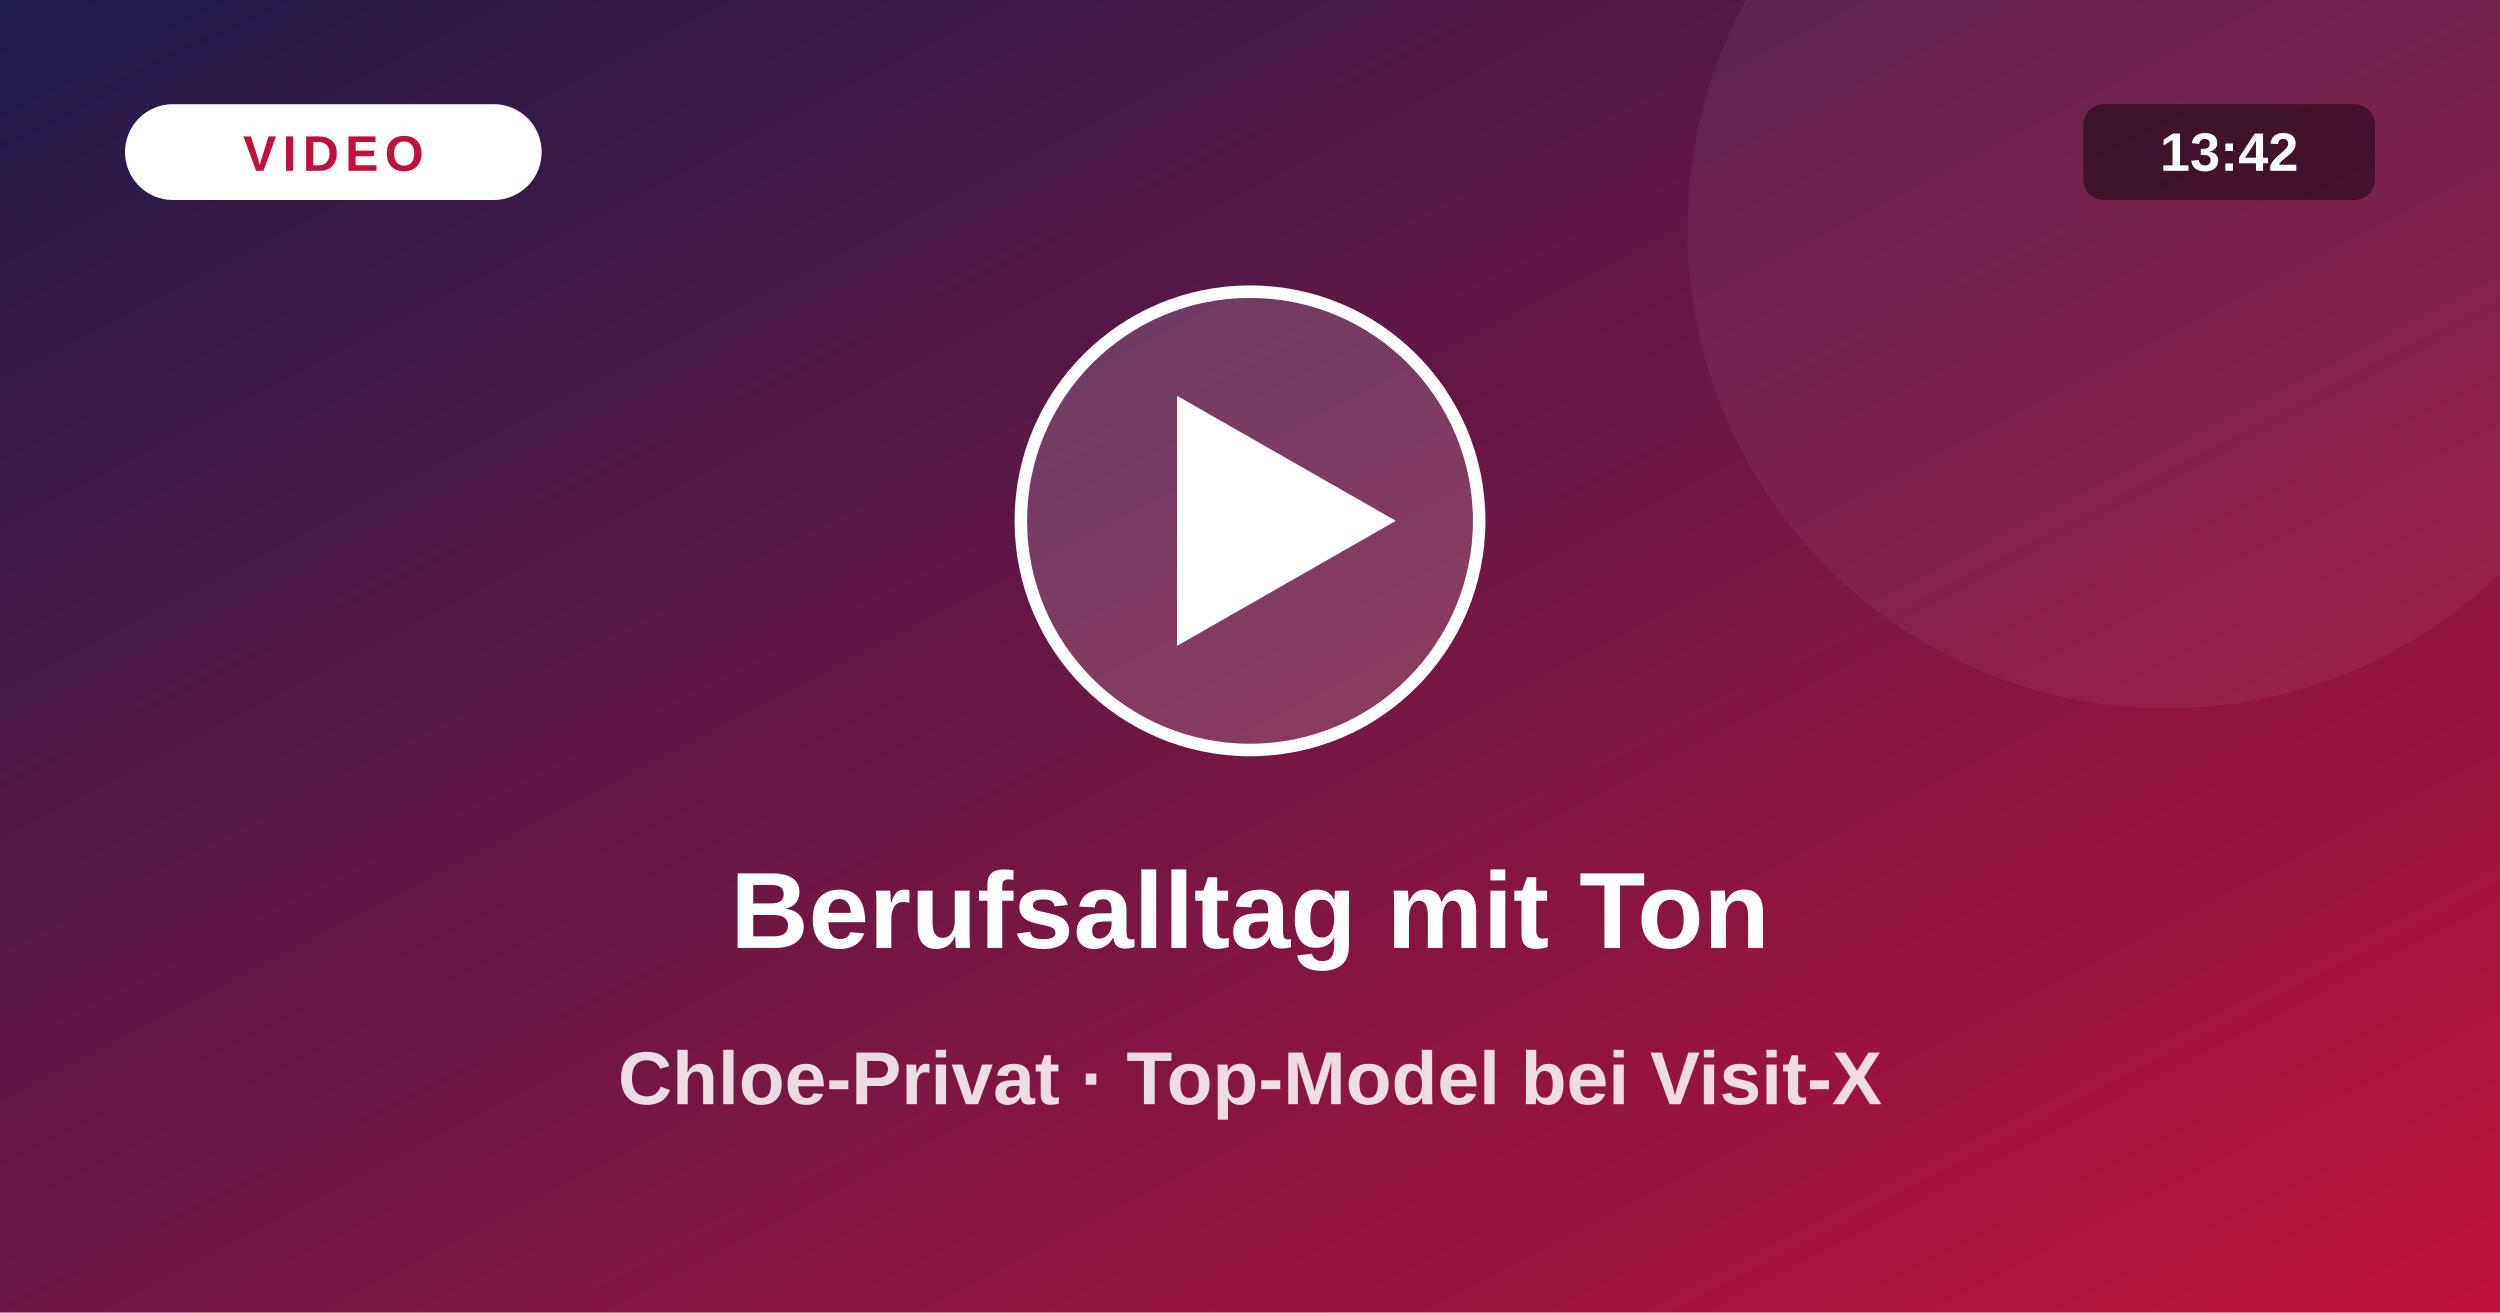
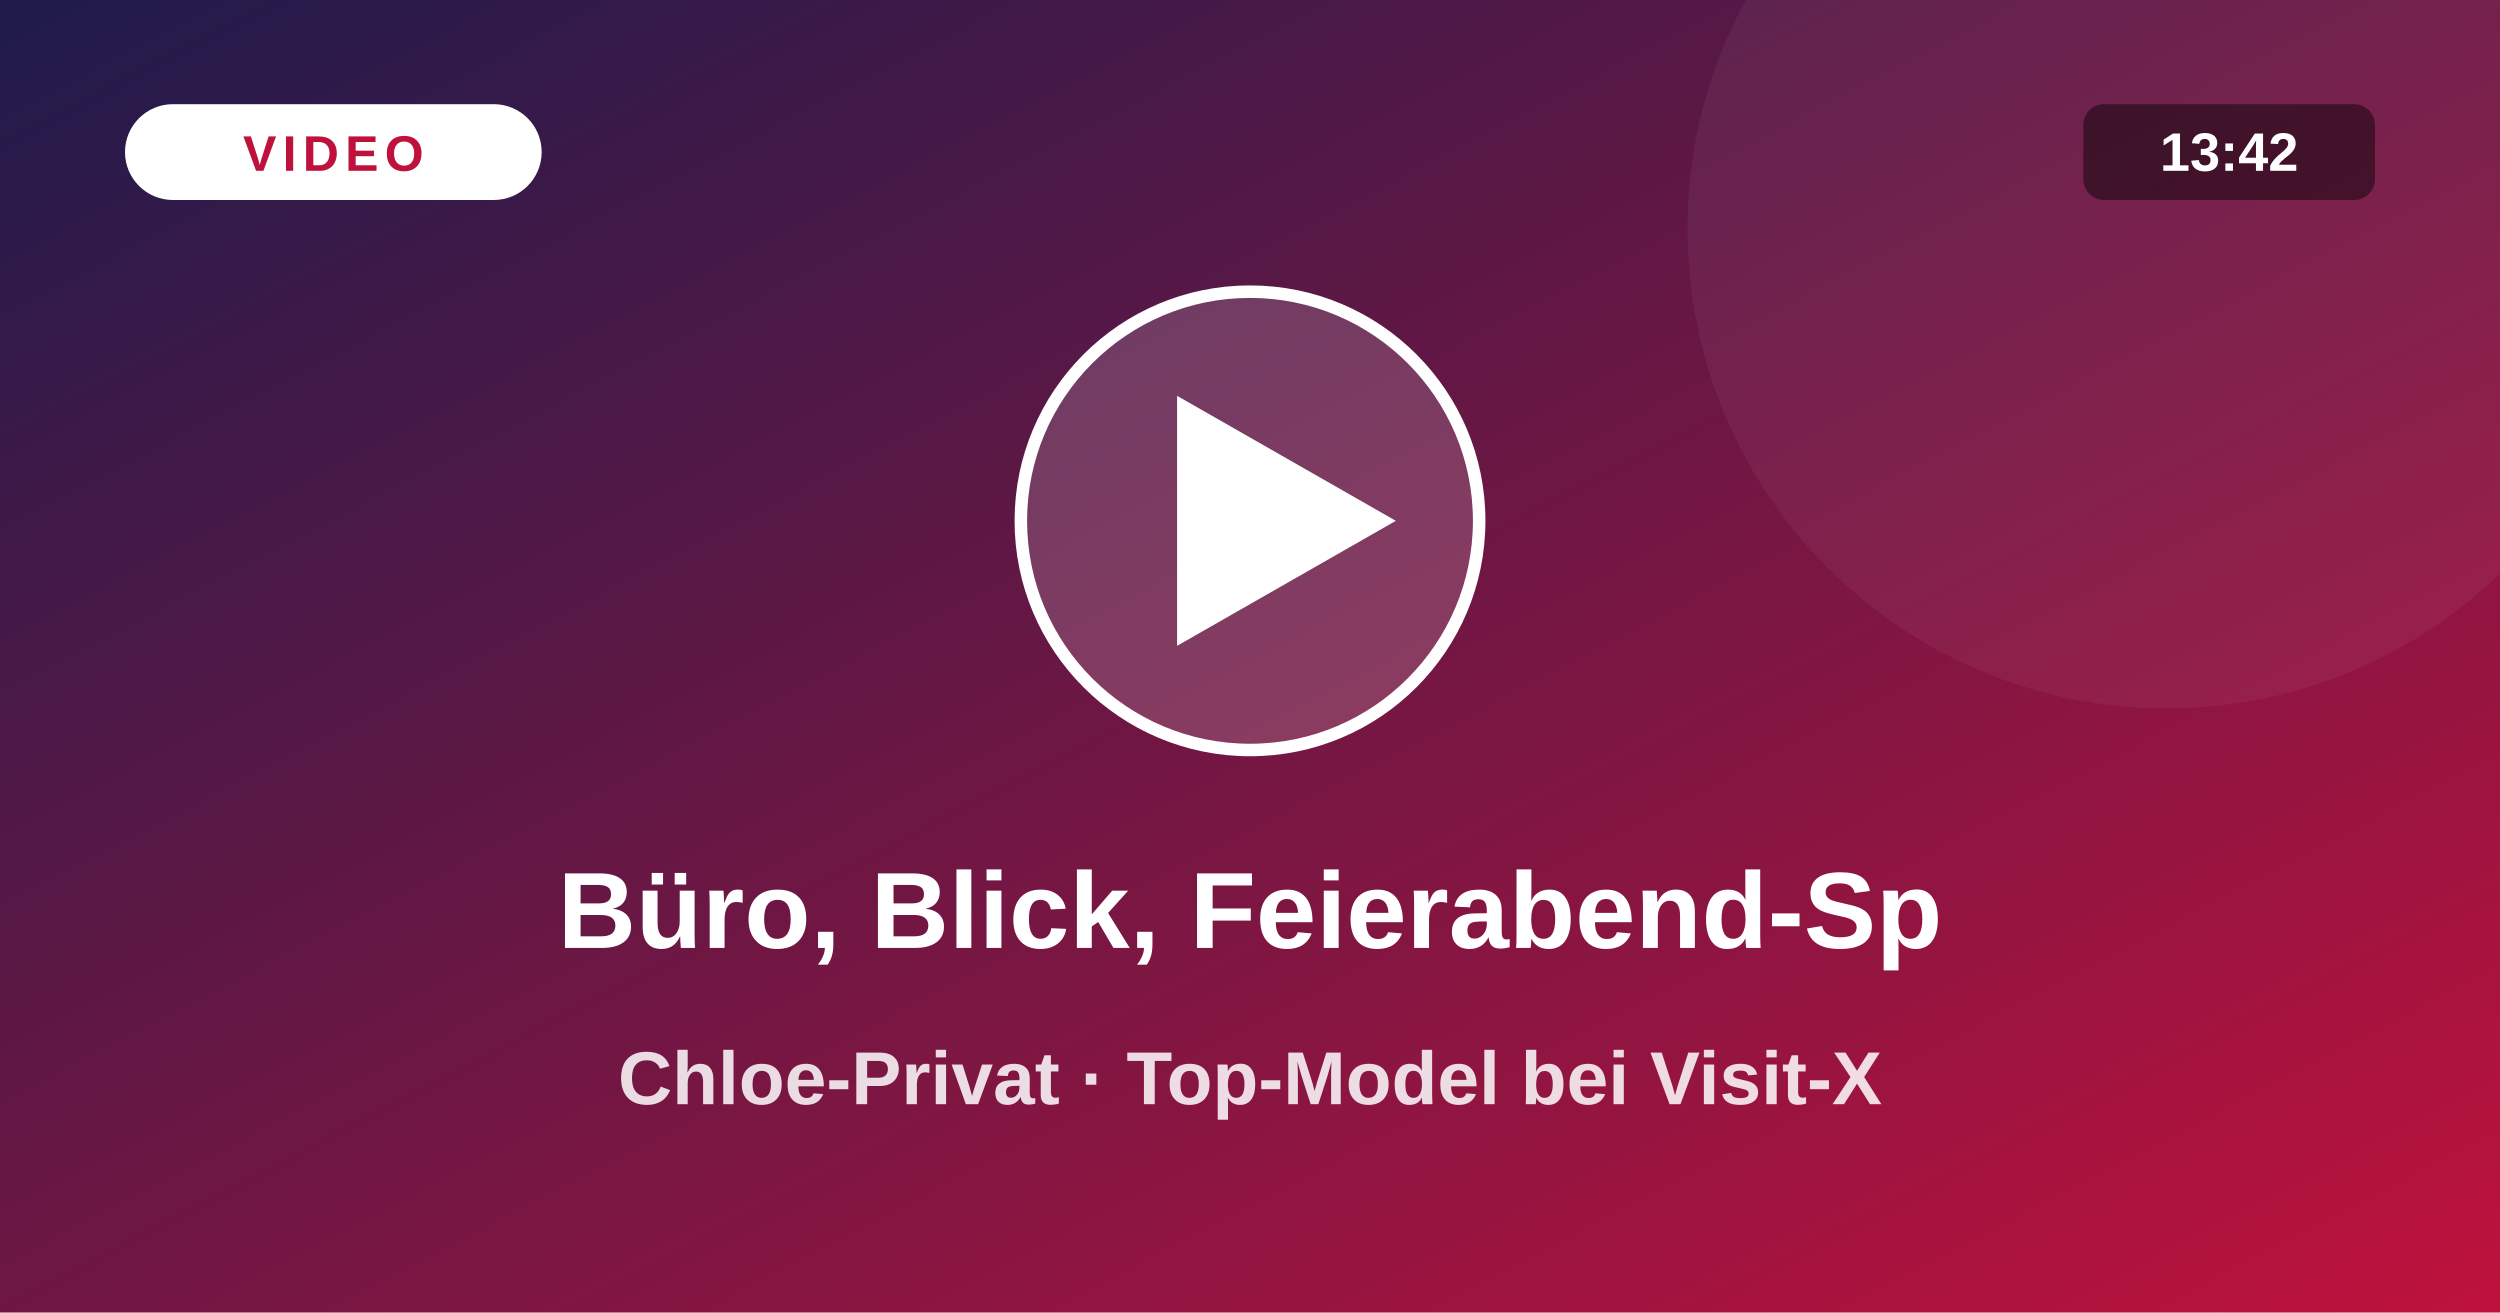
<svg xmlns="http://www.w3.org/2000/svg" viewBox="0 0 1200 630">
  <defs>
    <linearGradient id="vg" x1="0" y1="0" x2="1" y2="1">
      <stop offset="0" stop-color="#1e1b4b" />
      <stop offset="1" stop-color="#be123c" />
    </linearGradient>
  </defs>
  <rect width="1200" height="630" fill="url(#vg)" />
  <circle cx="1040" cy="110" r="230" fill="#fff" fill-opacity=".05" />
  <circle cx="600" cy="250" r="110" fill="#fff" fill-opacity=".16" stroke="#fff" stroke-width="6" />
  <path d="M565 190 L565 310 L670 250 Z" fill="#fff" />
  <rect x="60" y="50" width="200" height="46" rx="23" fill="#fff" />
  <text x="160" y="82" text-anchor="middle" font-size="24" font-weight="800" fill="#be123c" letter-spacing="3" font-family="system-ui,Arial,sans-serif">VIDEO</text>
  <rect x="1000" y="50" width="140" height="46" rx="10" fill="#000" fill-opacity=".45" />
  <text x="1070" y="82" text-anchor="middle" font-size="26" font-weight="700" fill="#fff" font-family="system-ui,Arial,sans-serif">13:42</text>
-   <text x="600" y="455" text-anchor="middle" font-size="52" font-weight="800" fill="#fff" font-family="system-ui,Arial,sans-serif">Berufsalltag mit Ton</text>
+   <text x="600" y="455" text-anchor="middle" font-size="52" font-weight="800" fill="#fff" font-family="system-ui,Arial,sans-serif">Büro, Blick, Feierabend-Sp</text>
  <text x="600" y="530" text-anchor="middle" font-size="36" font-weight="600" fill="#fff" fill-opacity=".85" font-family="system-ui,Arial,sans-serif">Chloe-Privat · Top-Model bei Visit-X</text>
</svg>
